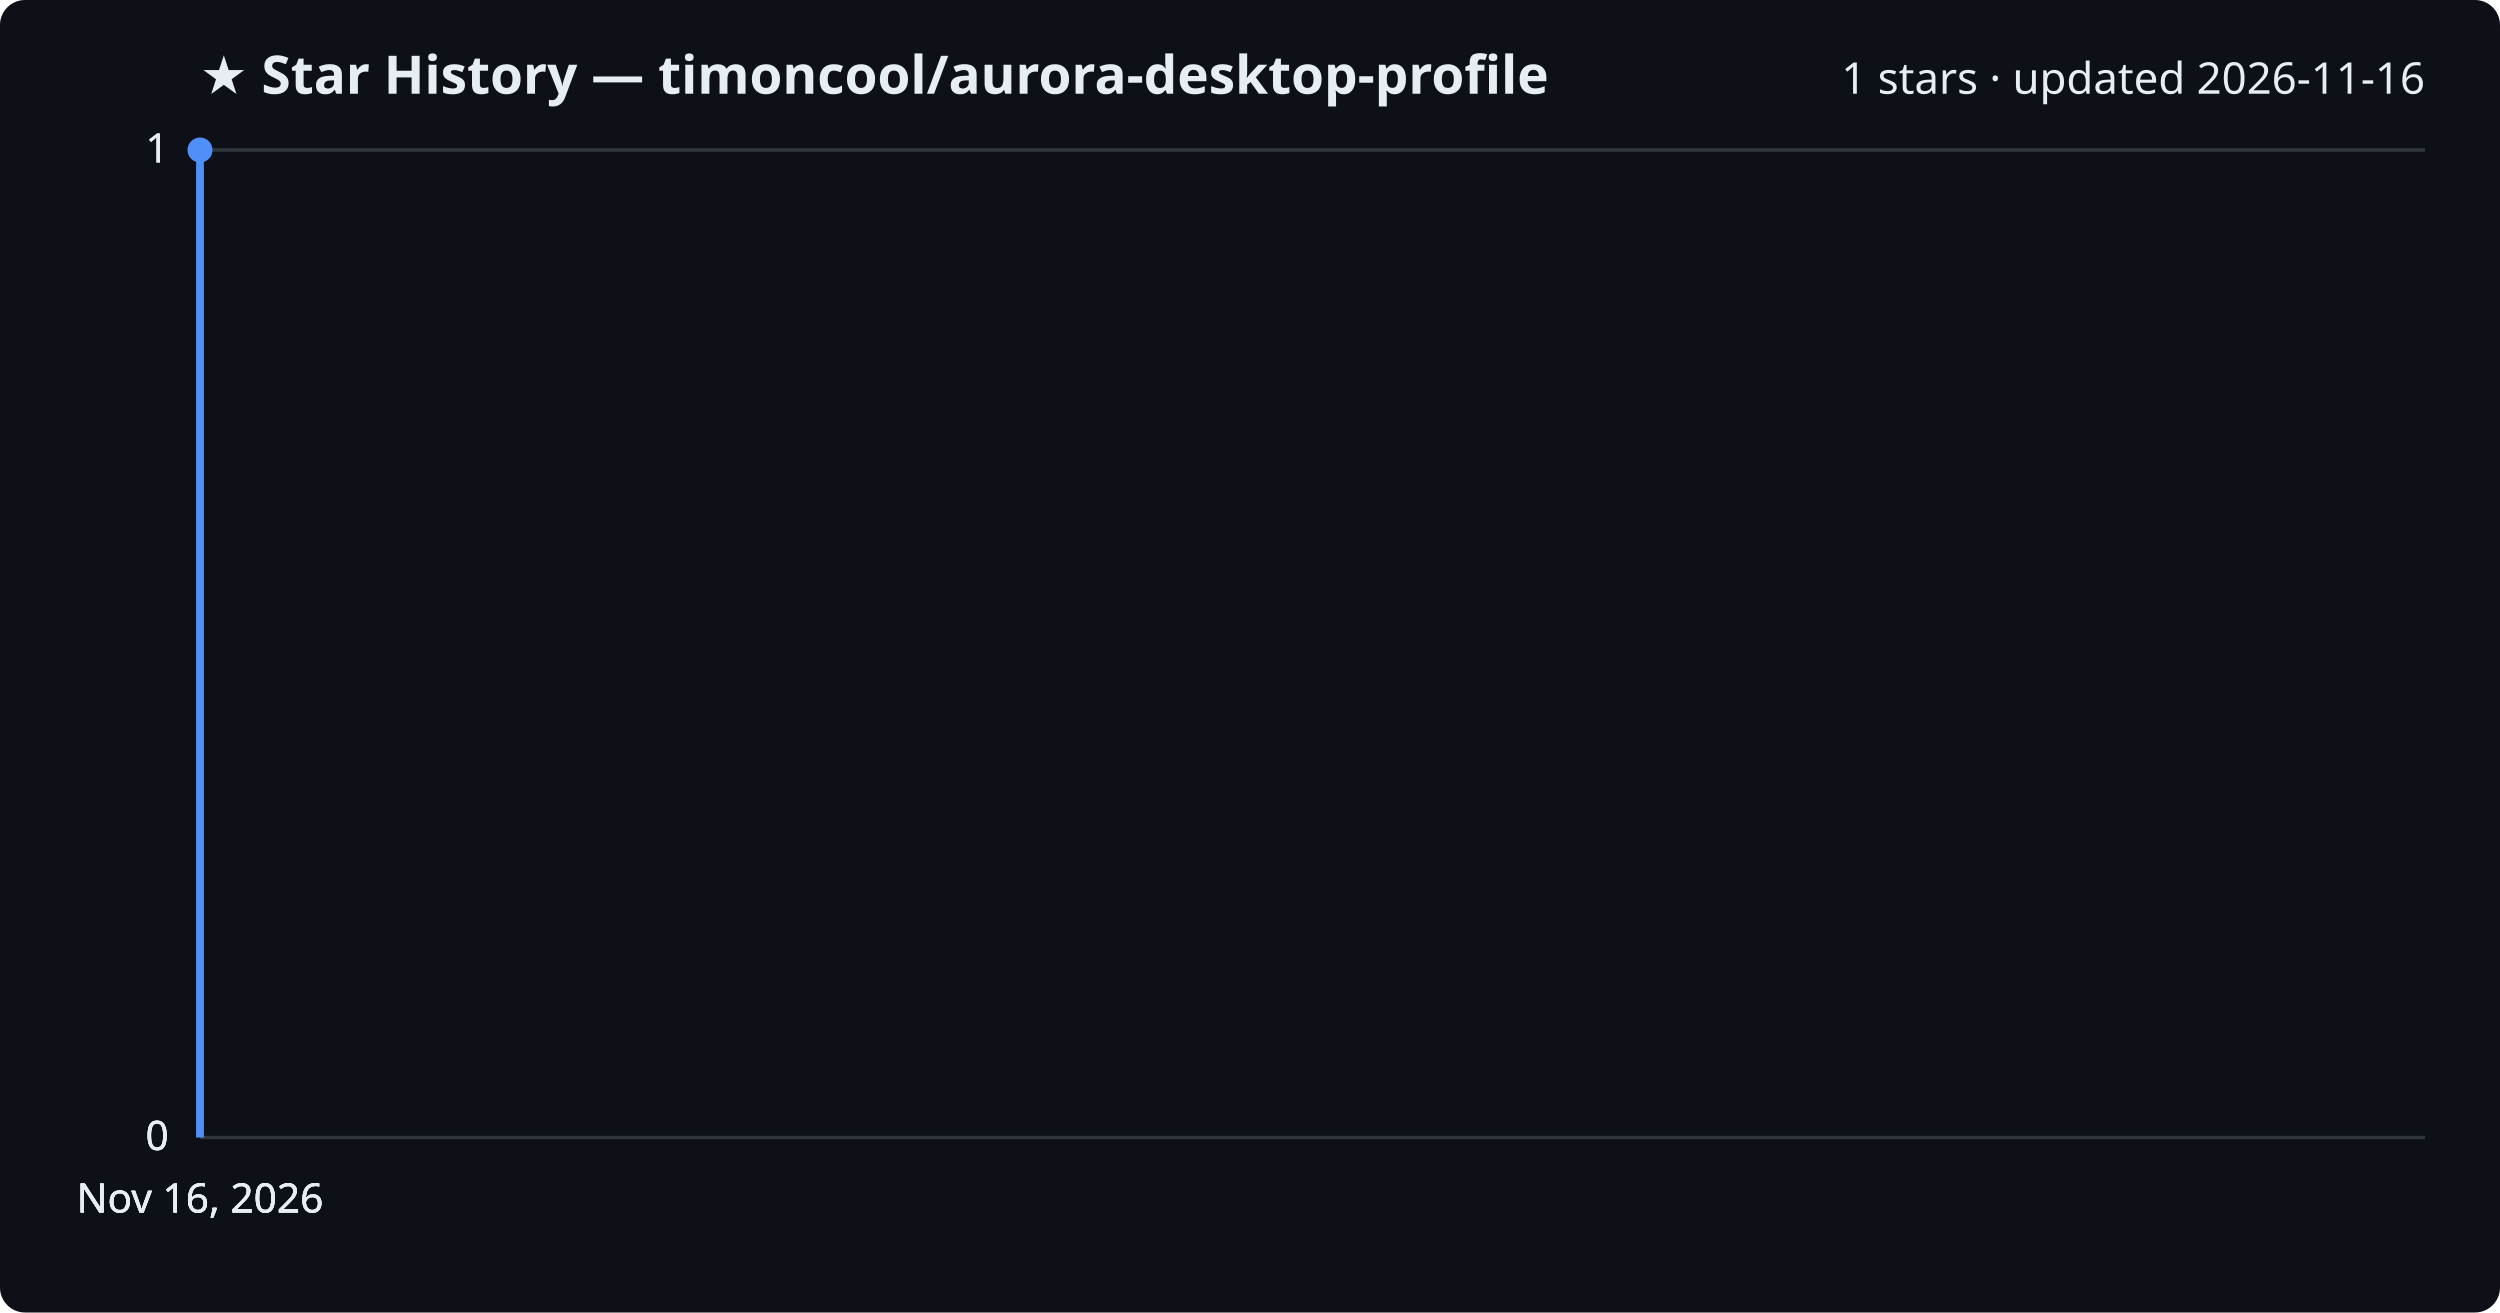
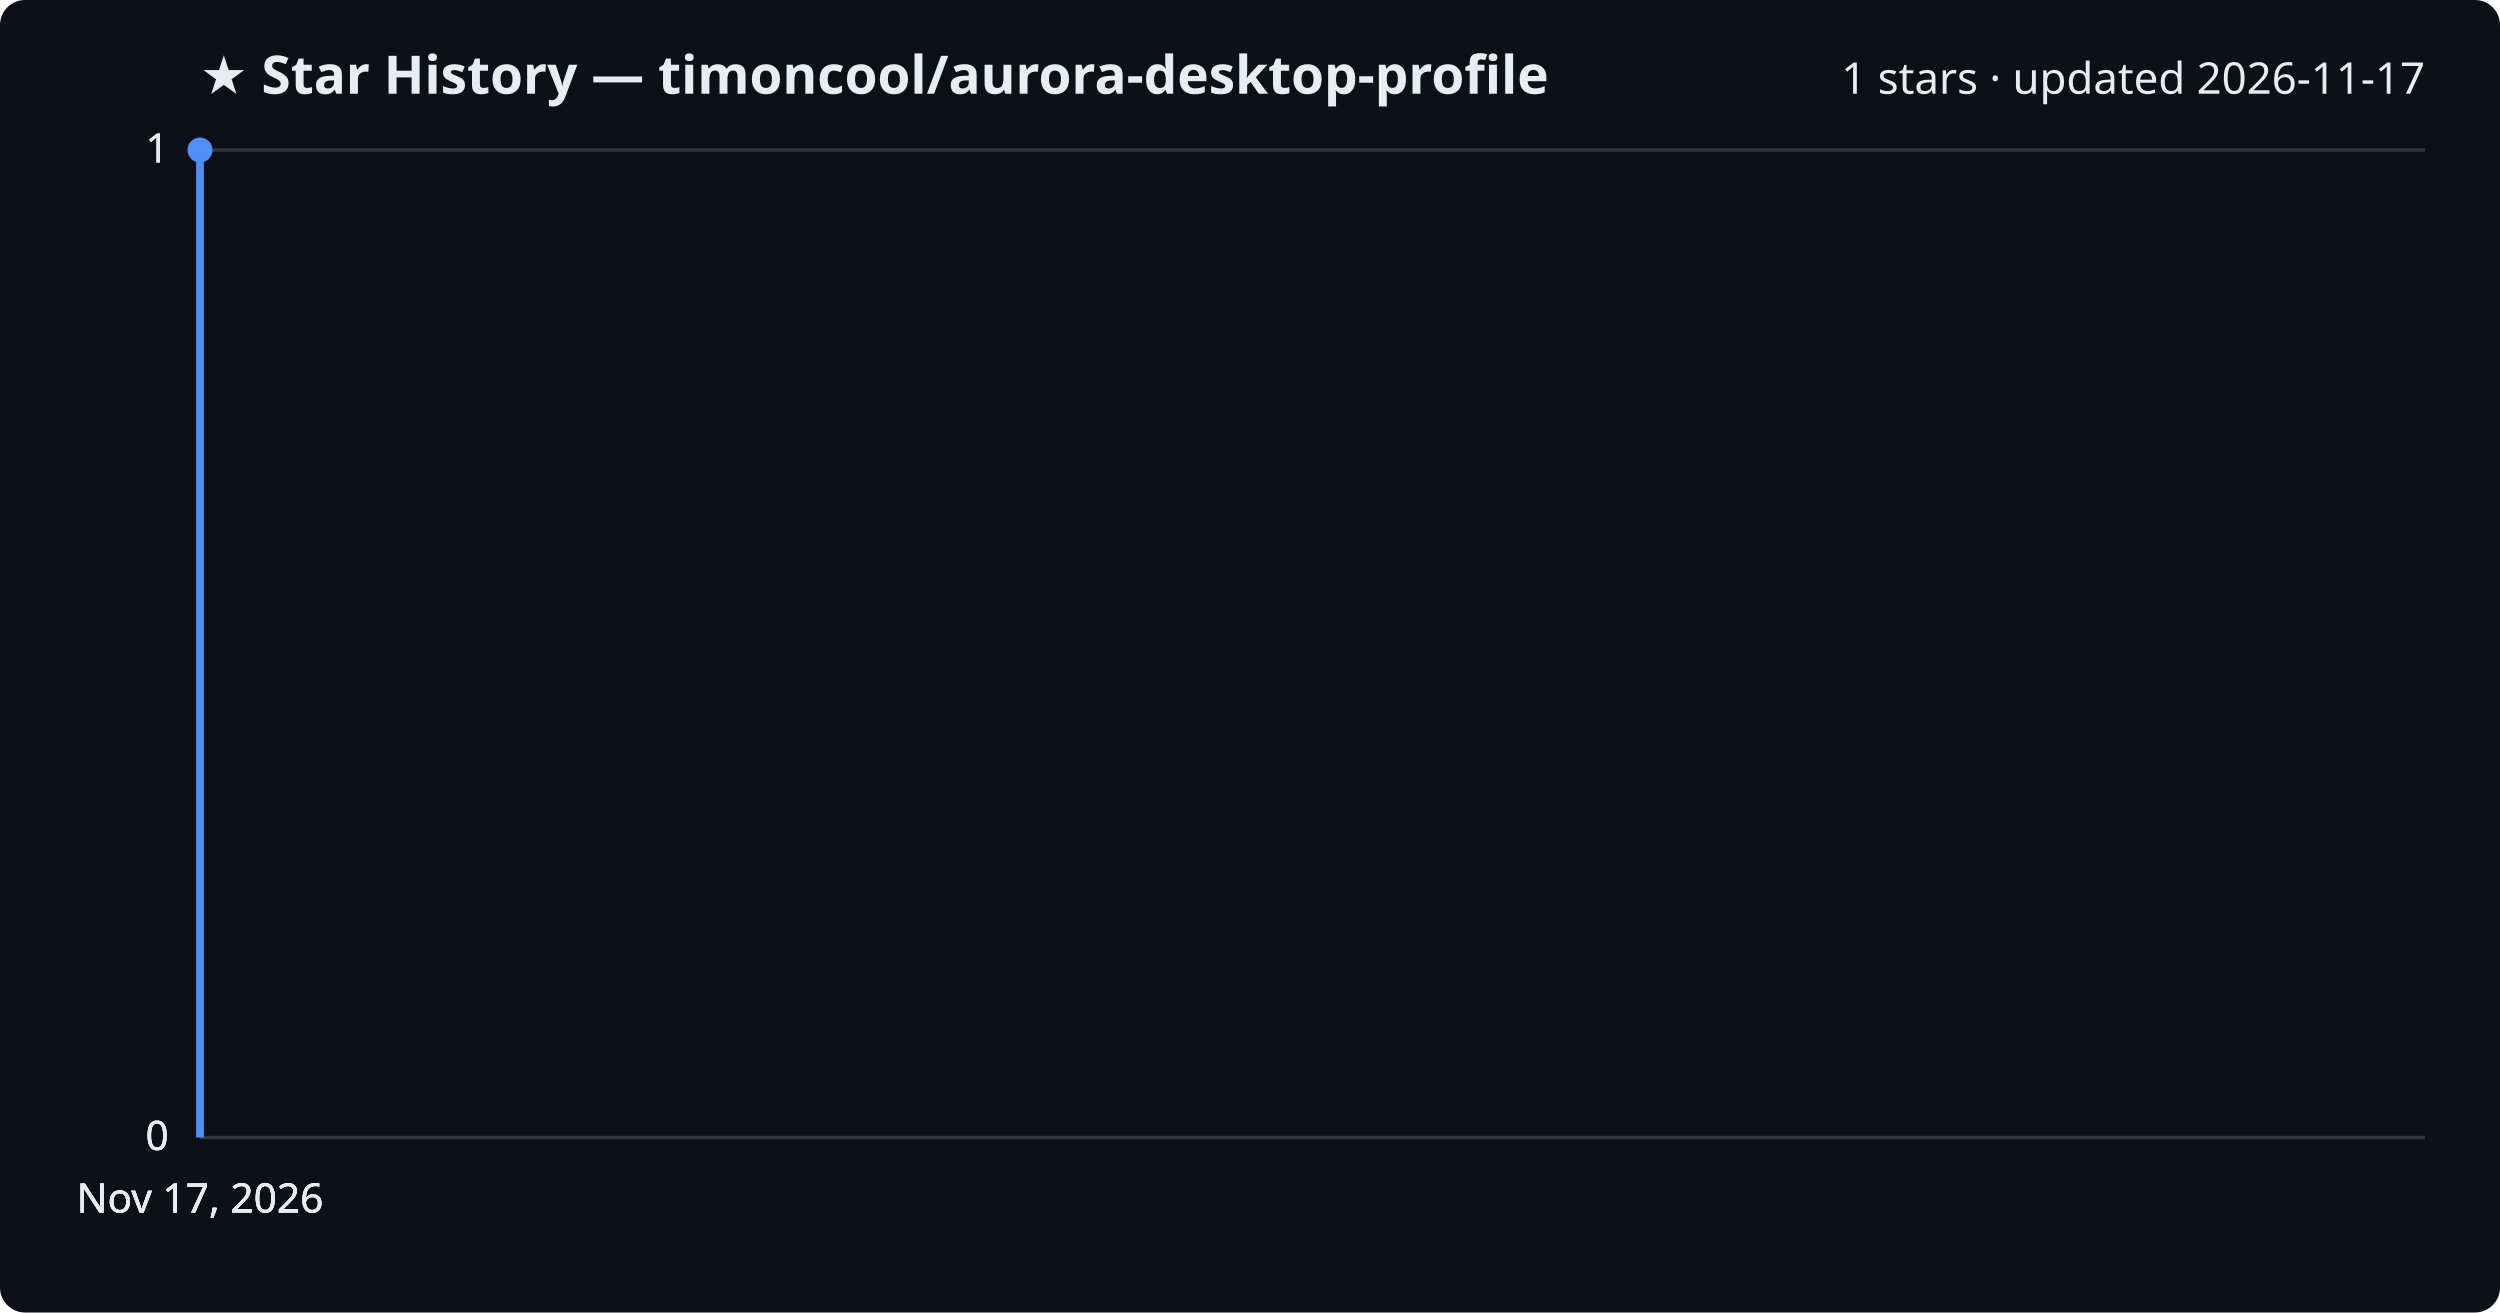
<svg xmlns="http://www.w3.org/2000/svg" viewBox="0 0 800 420" font-family="Segoe UI, sans-serif">
  <rect width="800" height="420" fill="#0d1117" rx="8" />
  <text x="64" y="30" fill="#e6edf3" font-size="17" font-weight="700">★ Star History — timoncool/aurora-desktop-profile</text>
-   <text x="776" y="30" fill="#e6edf3" font-size="14" text-anchor="end">1 stars · updated 2026-11-16</text>
+   <text x="776" y="30" fill="#e6edf3" font-size="14" text-anchor="end">1 stars · updated 2026-11-17</text>
  <line x1="64" y1="364.0" x2="776" y2="364.0" stroke="#30363d" stroke-width="1" />
  <text x="54" y="368.0" fill="#e6edf3" font-size="13" text-anchor="end">0</text>
  <line x1="64" y1="364.0" x2="776" y2="364.0" stroke="#30363d" stroke-width="1" />
  <text x="54" y="368.0" fill="#e6edf3" font-size="13" text-anchor="end">0</text>
  <line x1="64" y1="364.0" x2="776" y2="364.0" stroke="#30363d" stroke-width="1" />
  <text x="54" y="368.0" fill="#e6edf3" font-size="13" text-anchor="end">0</text>
  <line x1="64" y1="48.0" x2="776" y2="48.0" stroke="#30363d" stroke-width="1" />
  <text x="54" y="52.0" fill="#e6edf3" font-size="13" text-anchor="end">1</text>
  <line x1="64" y1="48.0" x2="776" y2="48.0" stroke="#30363d" stroke-width="1" />
  <text x="54" y="52.0" fill="#e6edf3" font-size="13" text-anchor="end">1</text>
  <path d="M64.0,364.0 L64.0,48.0 L64.0,48.0" fill="none" stroke="#4f8ff7" stroke-width="2.5" stroke-linejoin="round" />
  <circle cx="64.0" cy="48.0" r="4" fill="#4f8ff7" />
-   <text x="64.0" y="388" fill="#e6edf3" font-size="13" text-anchor="middle">Nov 16, 2026</text>
-   <text x="64.0" y="388" fill="#e6edf3" font-size="13" text-anchor="middle">Nov 16, 2026</text>
-   <text x="64.0" y="388" fill="#e6edf3" font-size="13" text-anchor="middle">Nov 16, 2026</text>
-   <text x="64.0" y="388" fill="#e6edf3" font-size="13" text-anchor="middle">Nov 16, 2026</text>
+   <text x="64.0" y="388" fill="#e6edf3" font-size="13" text-anchor="middle">Nov 17, 2026</text>
+   <text x="64.0" y="388" fill="#e6edf3" font-size="13" text-anchor="middle">Nov 17, 2026</text>
+   <text x="64.0" y="388" fill="#e6edf3" font-size="13" text-anchor="middle">Nov 17, 2026</text>
+   <text x="64.0" y="388" fill="#e6edf3" font-size="13" text-anchor="middle">Nov 17, 2026</text>
</svg>
